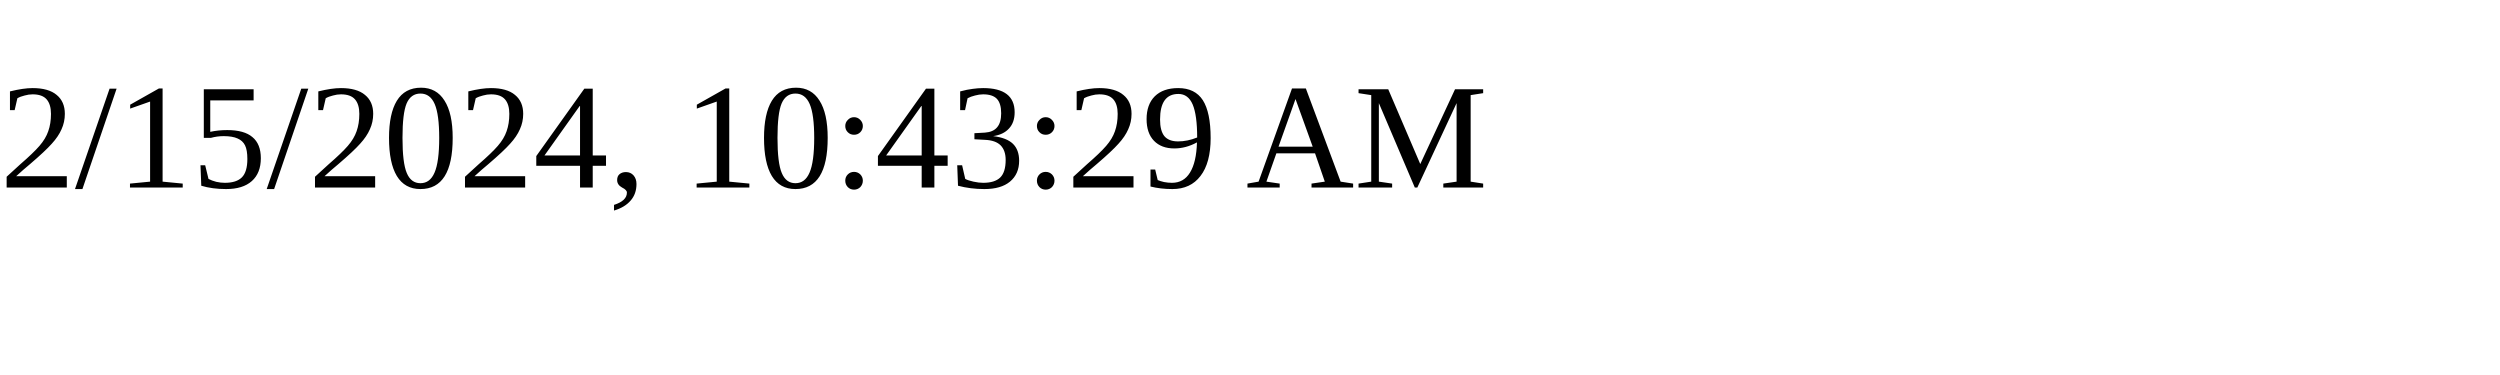
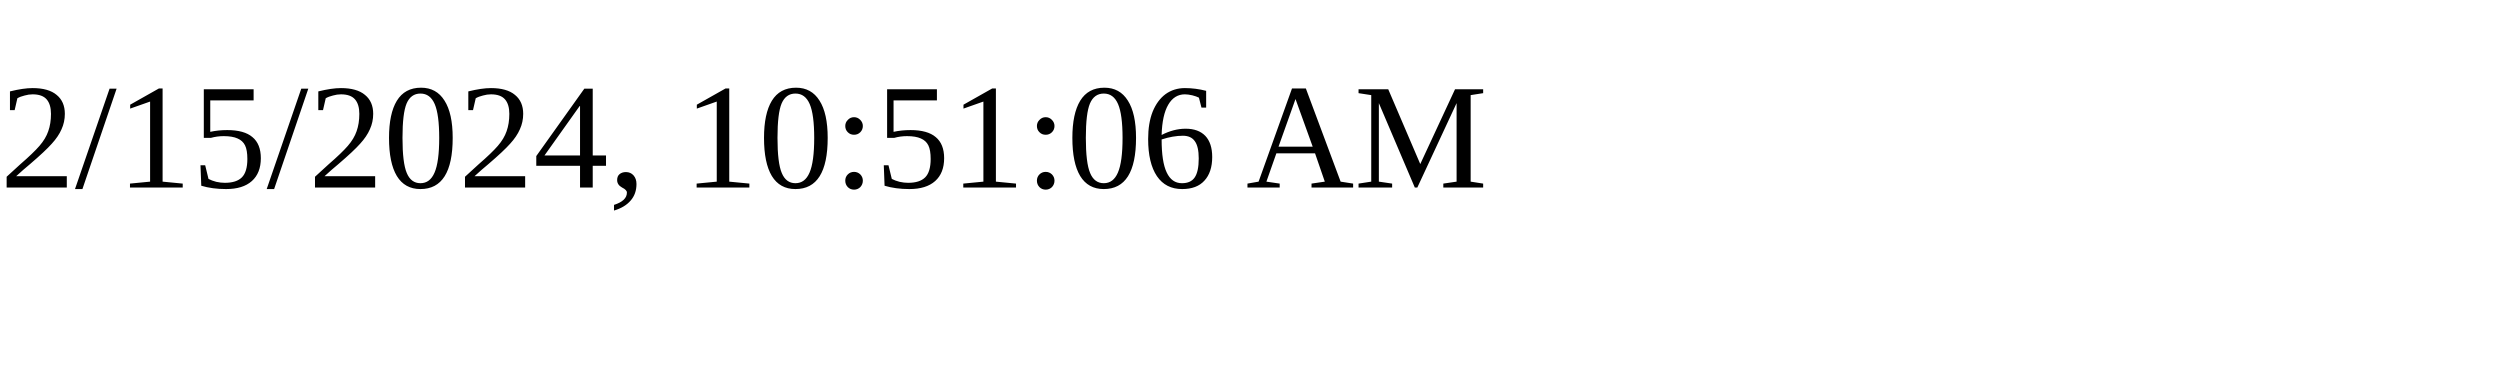
<svg xmlns="http://www.w3.org/2000/svg" height="30" width="200">
-   <text x="0" y="15">2/15/2024, 10:43:29 AM</text>
+   <text x="0" y="15">2/15/2024, 10:51:06 AM</text>
</svg>
